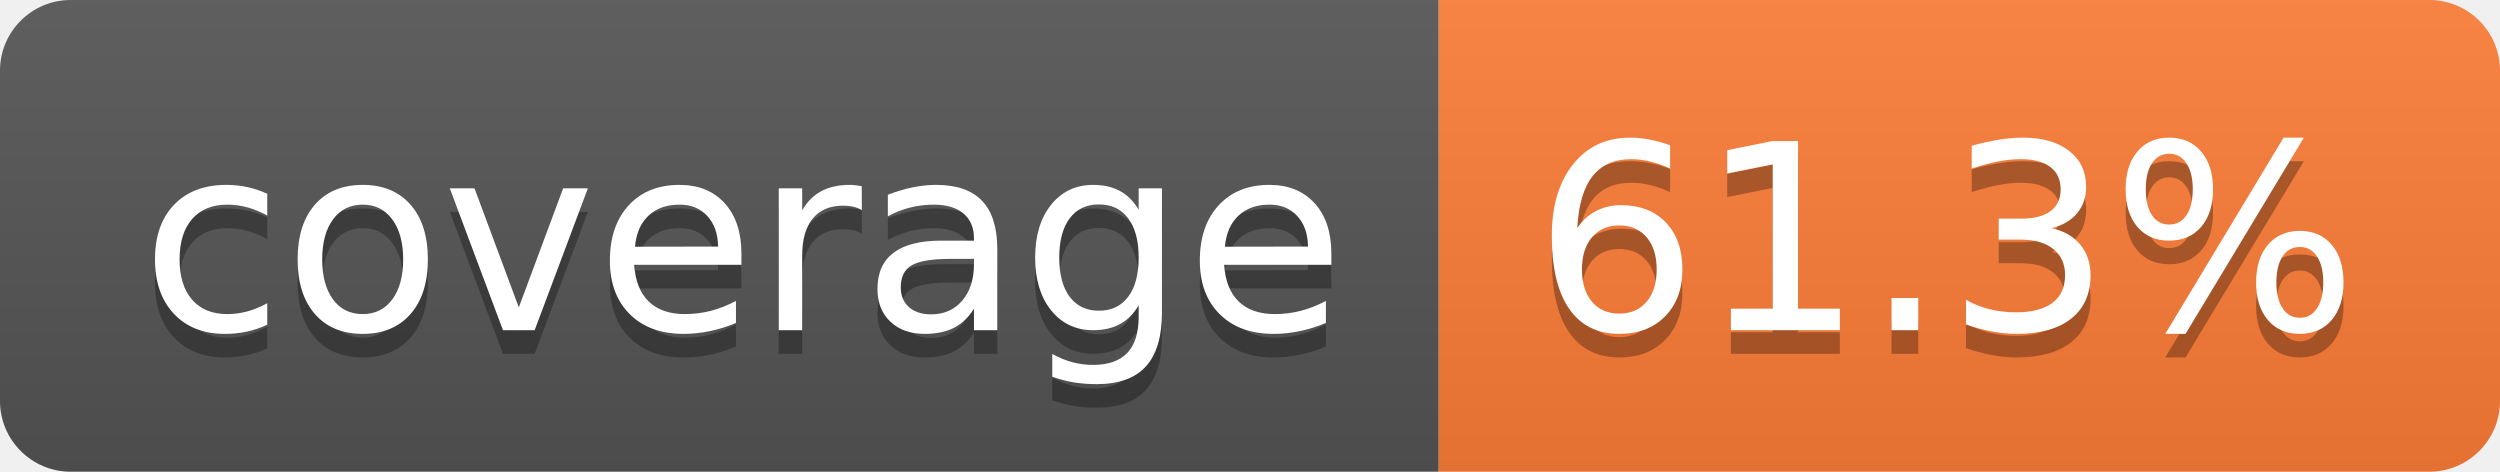
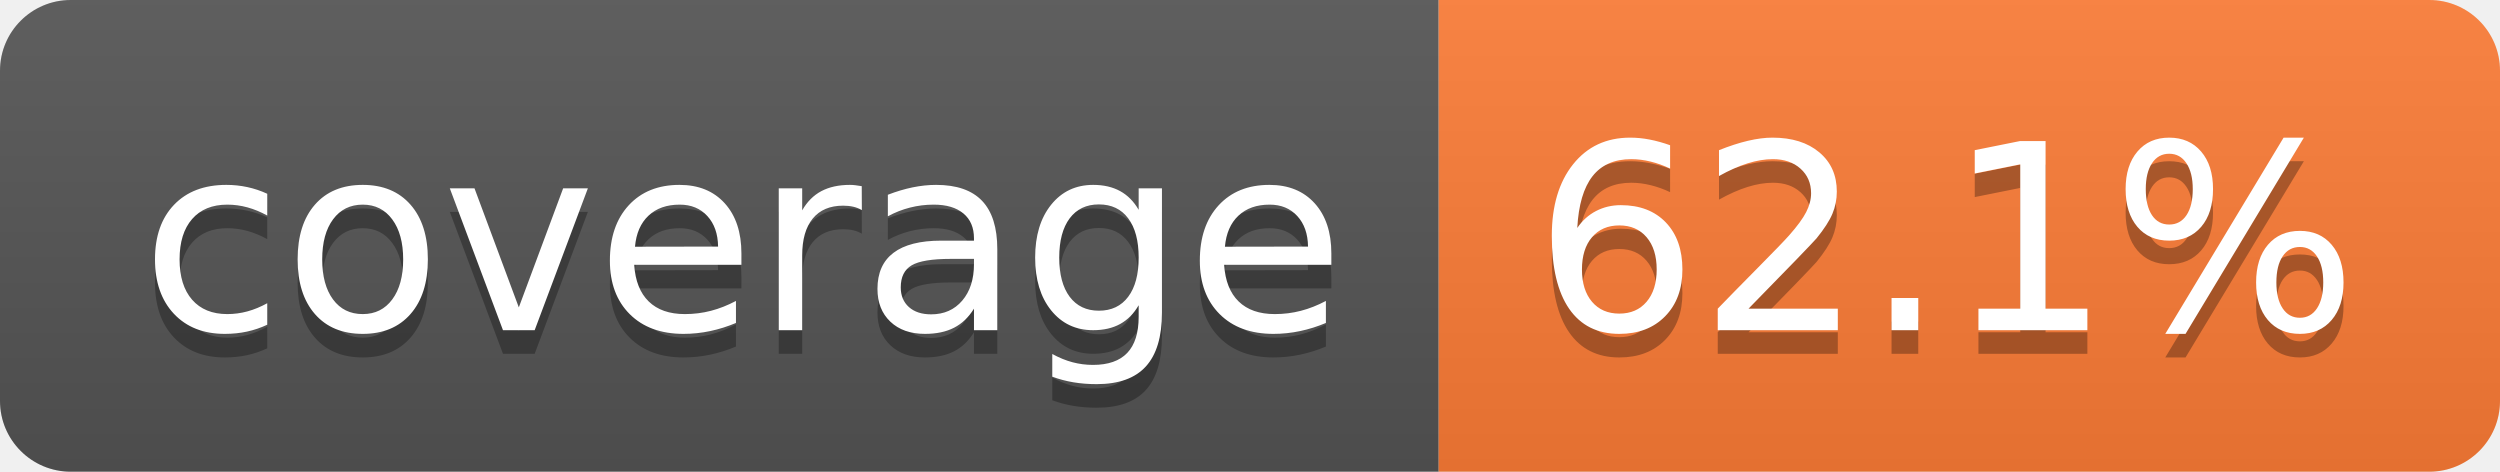
- <svg xmlns="http://www.w3.org/2000/svg" width="106" height="20" role="img" aria-label="coverage: 61.3%">
+ <svg xmlns="http://www.w3.org/2000/svg" width="106" height="20" role="img" aria-label="coverage: 62.1%">
  <linearGradient id="s" x2="0" y2="100%">
    <stop offset="0" stop-color="#bbb" stop-opacity=".1" />
    <stop offset="1" stop-opacity=".1" />
  </linearGradient>
  <clipPath id="r">
    <rect width="106" height="20" rx="3" fill="#fff" />
  </clipPath>
  <g clip-path="url(#r)">
    <rect width="61" height="20" fill="#555" />
    <rect x="61" width="45" height="20" fill="#fe7d37" />
    <rect width="106" height="20" fill="url(#s)" />
  </g>
  <g fill="#fff" text-anchor="middle" font-family="Verdana,Geneva,DejaVu Sans,sans-serif" text-rendering="geometricPrecision" font-size="110">
    <text aria-hidden="true" x="315" y="150" fill="#010101" fill-opacity=".3" transform="scale(.1)" textLength="510">coverage</text>
    <text x="315" y="140" transform="scale(.1)" fill="#fff" textLength="510">coverage</text>
-     <text aria-hidden="true" x="825" y="150" fill="#010101" fill-opacity=".3" transform="scale(.1)" textLength="350">61.3%</text>
-     <text x="825" y="140" transform="scale(.1)" fill="#fff" textLength="350">61.3%</text>
+     <text aria-hidden="true" x="825" y="150" fill="#010101" fill-opacity=".3" transform="scale(.1)" textLength="350">62.1%</text>
+     <text x="825" y="140" transform="scale(.1)" fill="#fff" textLength="350">62.1%</text>
  </g>
</svg>
